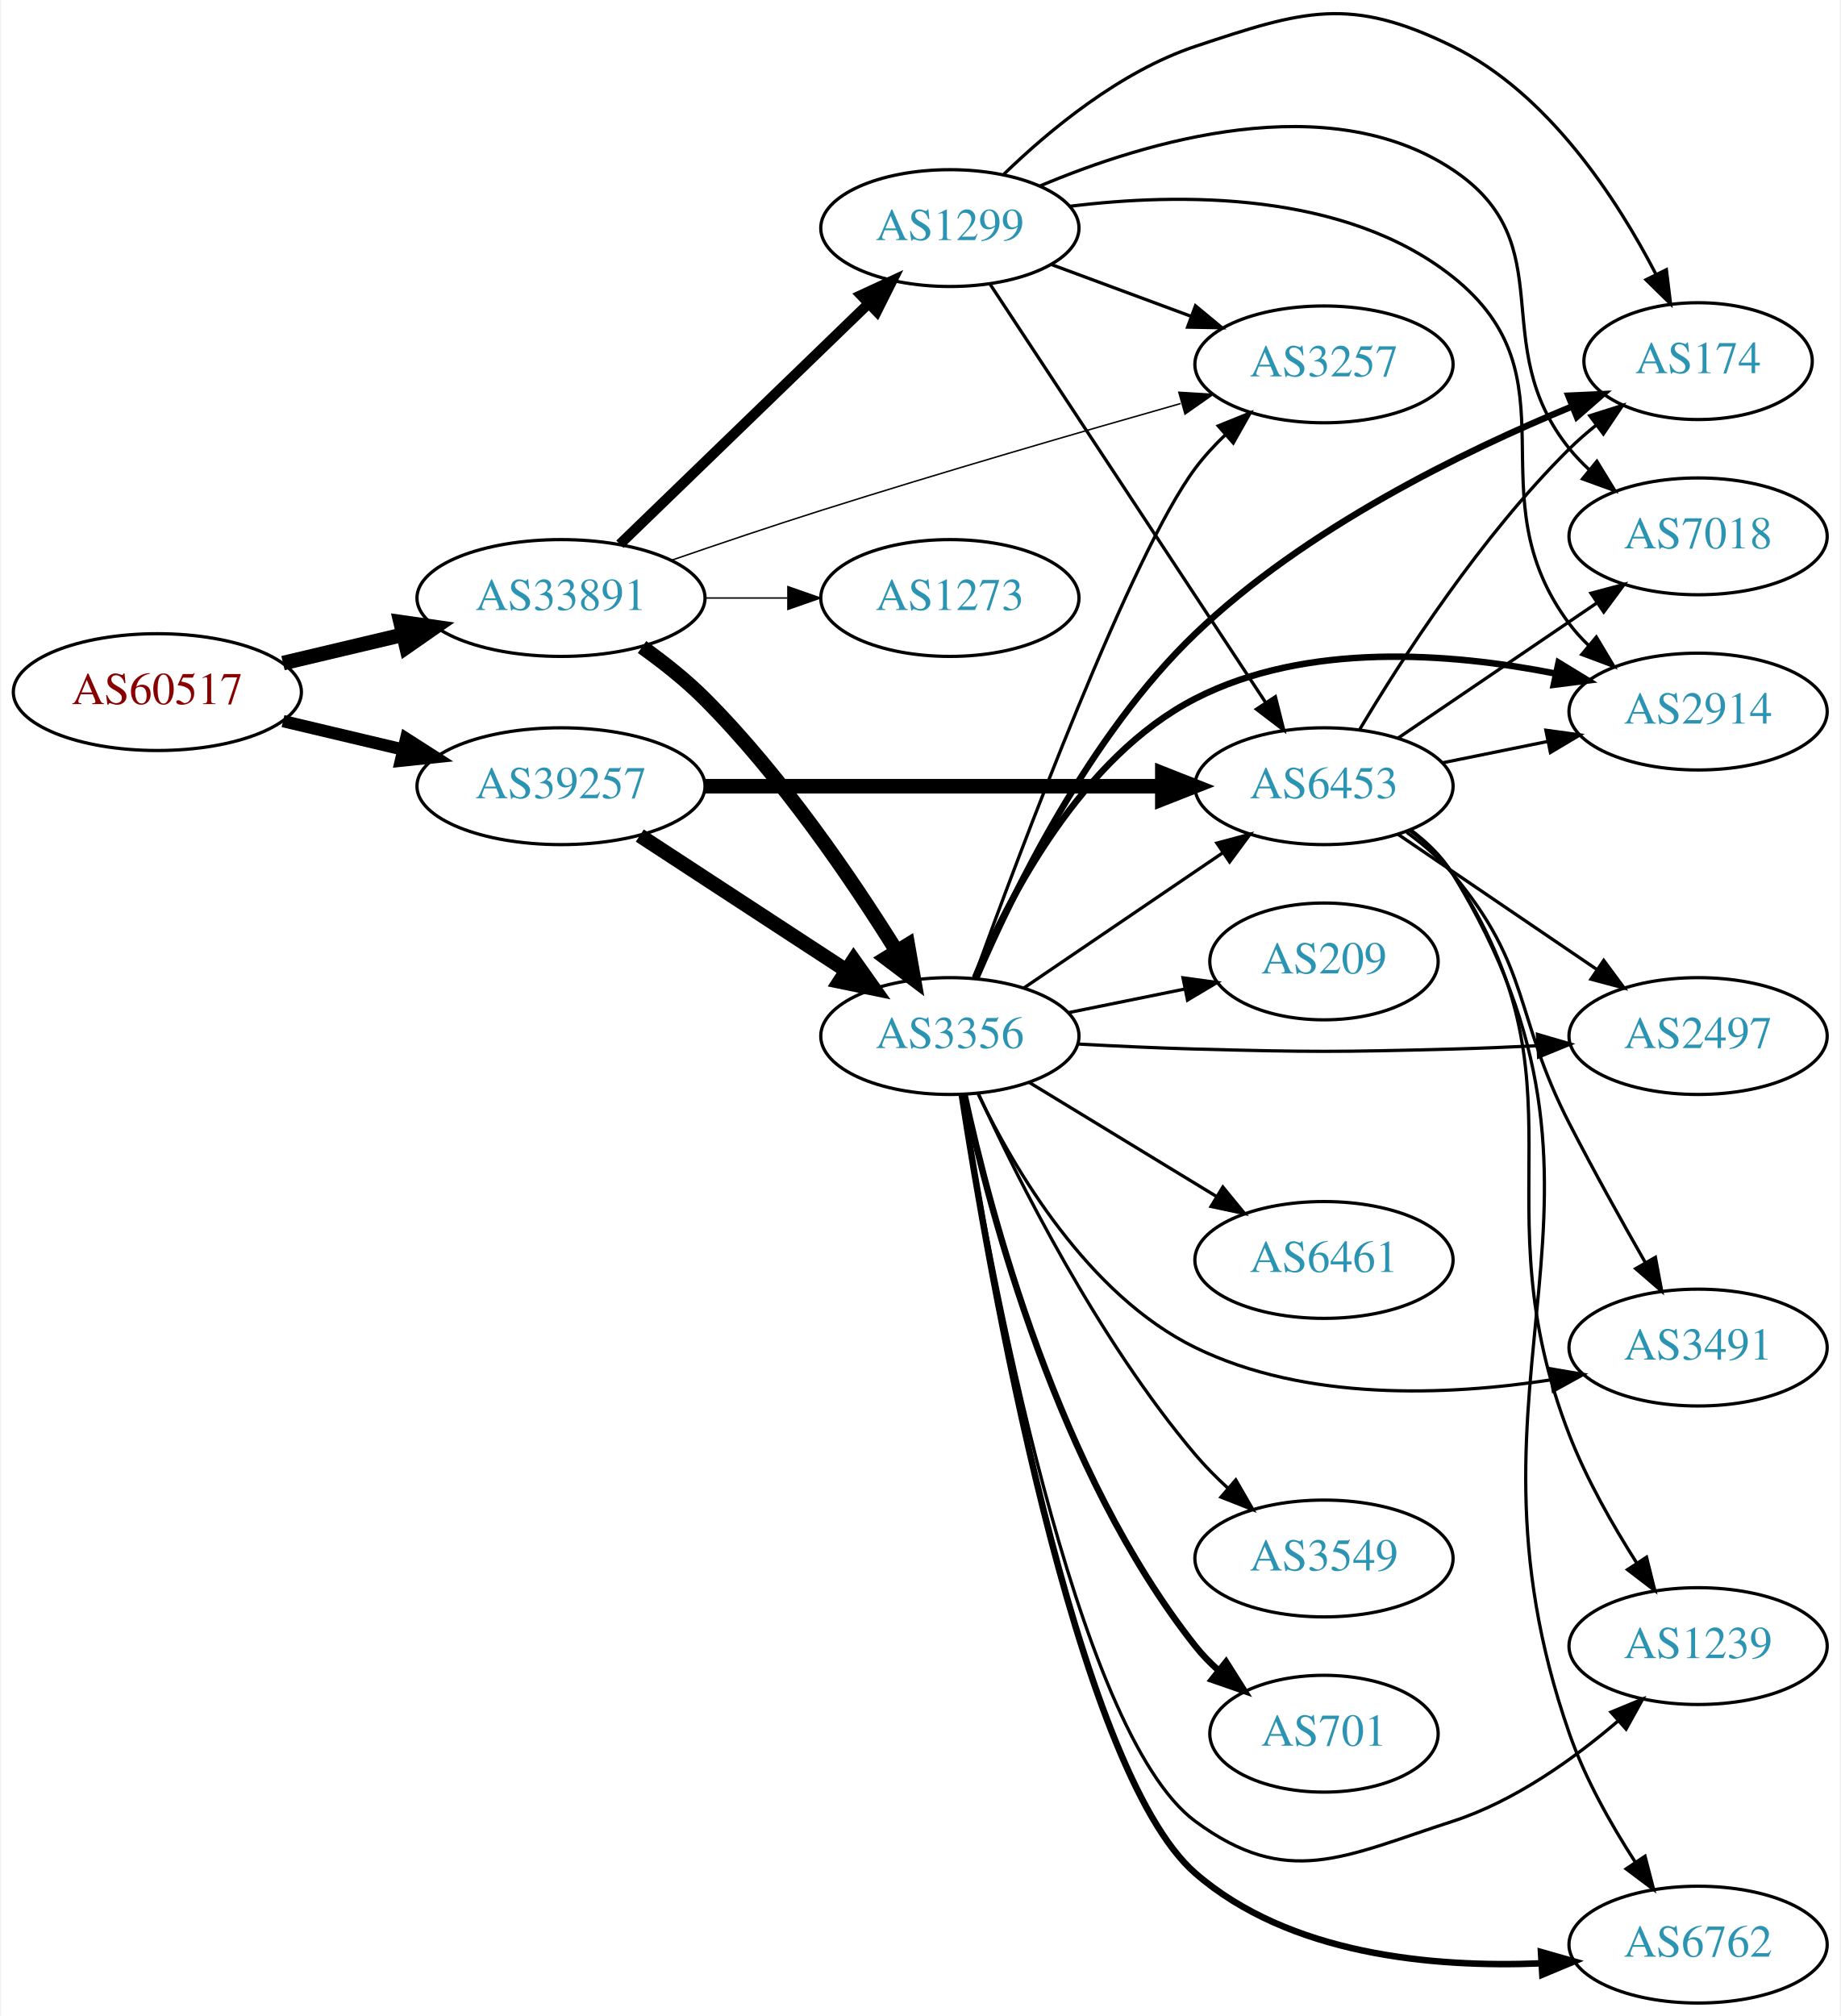
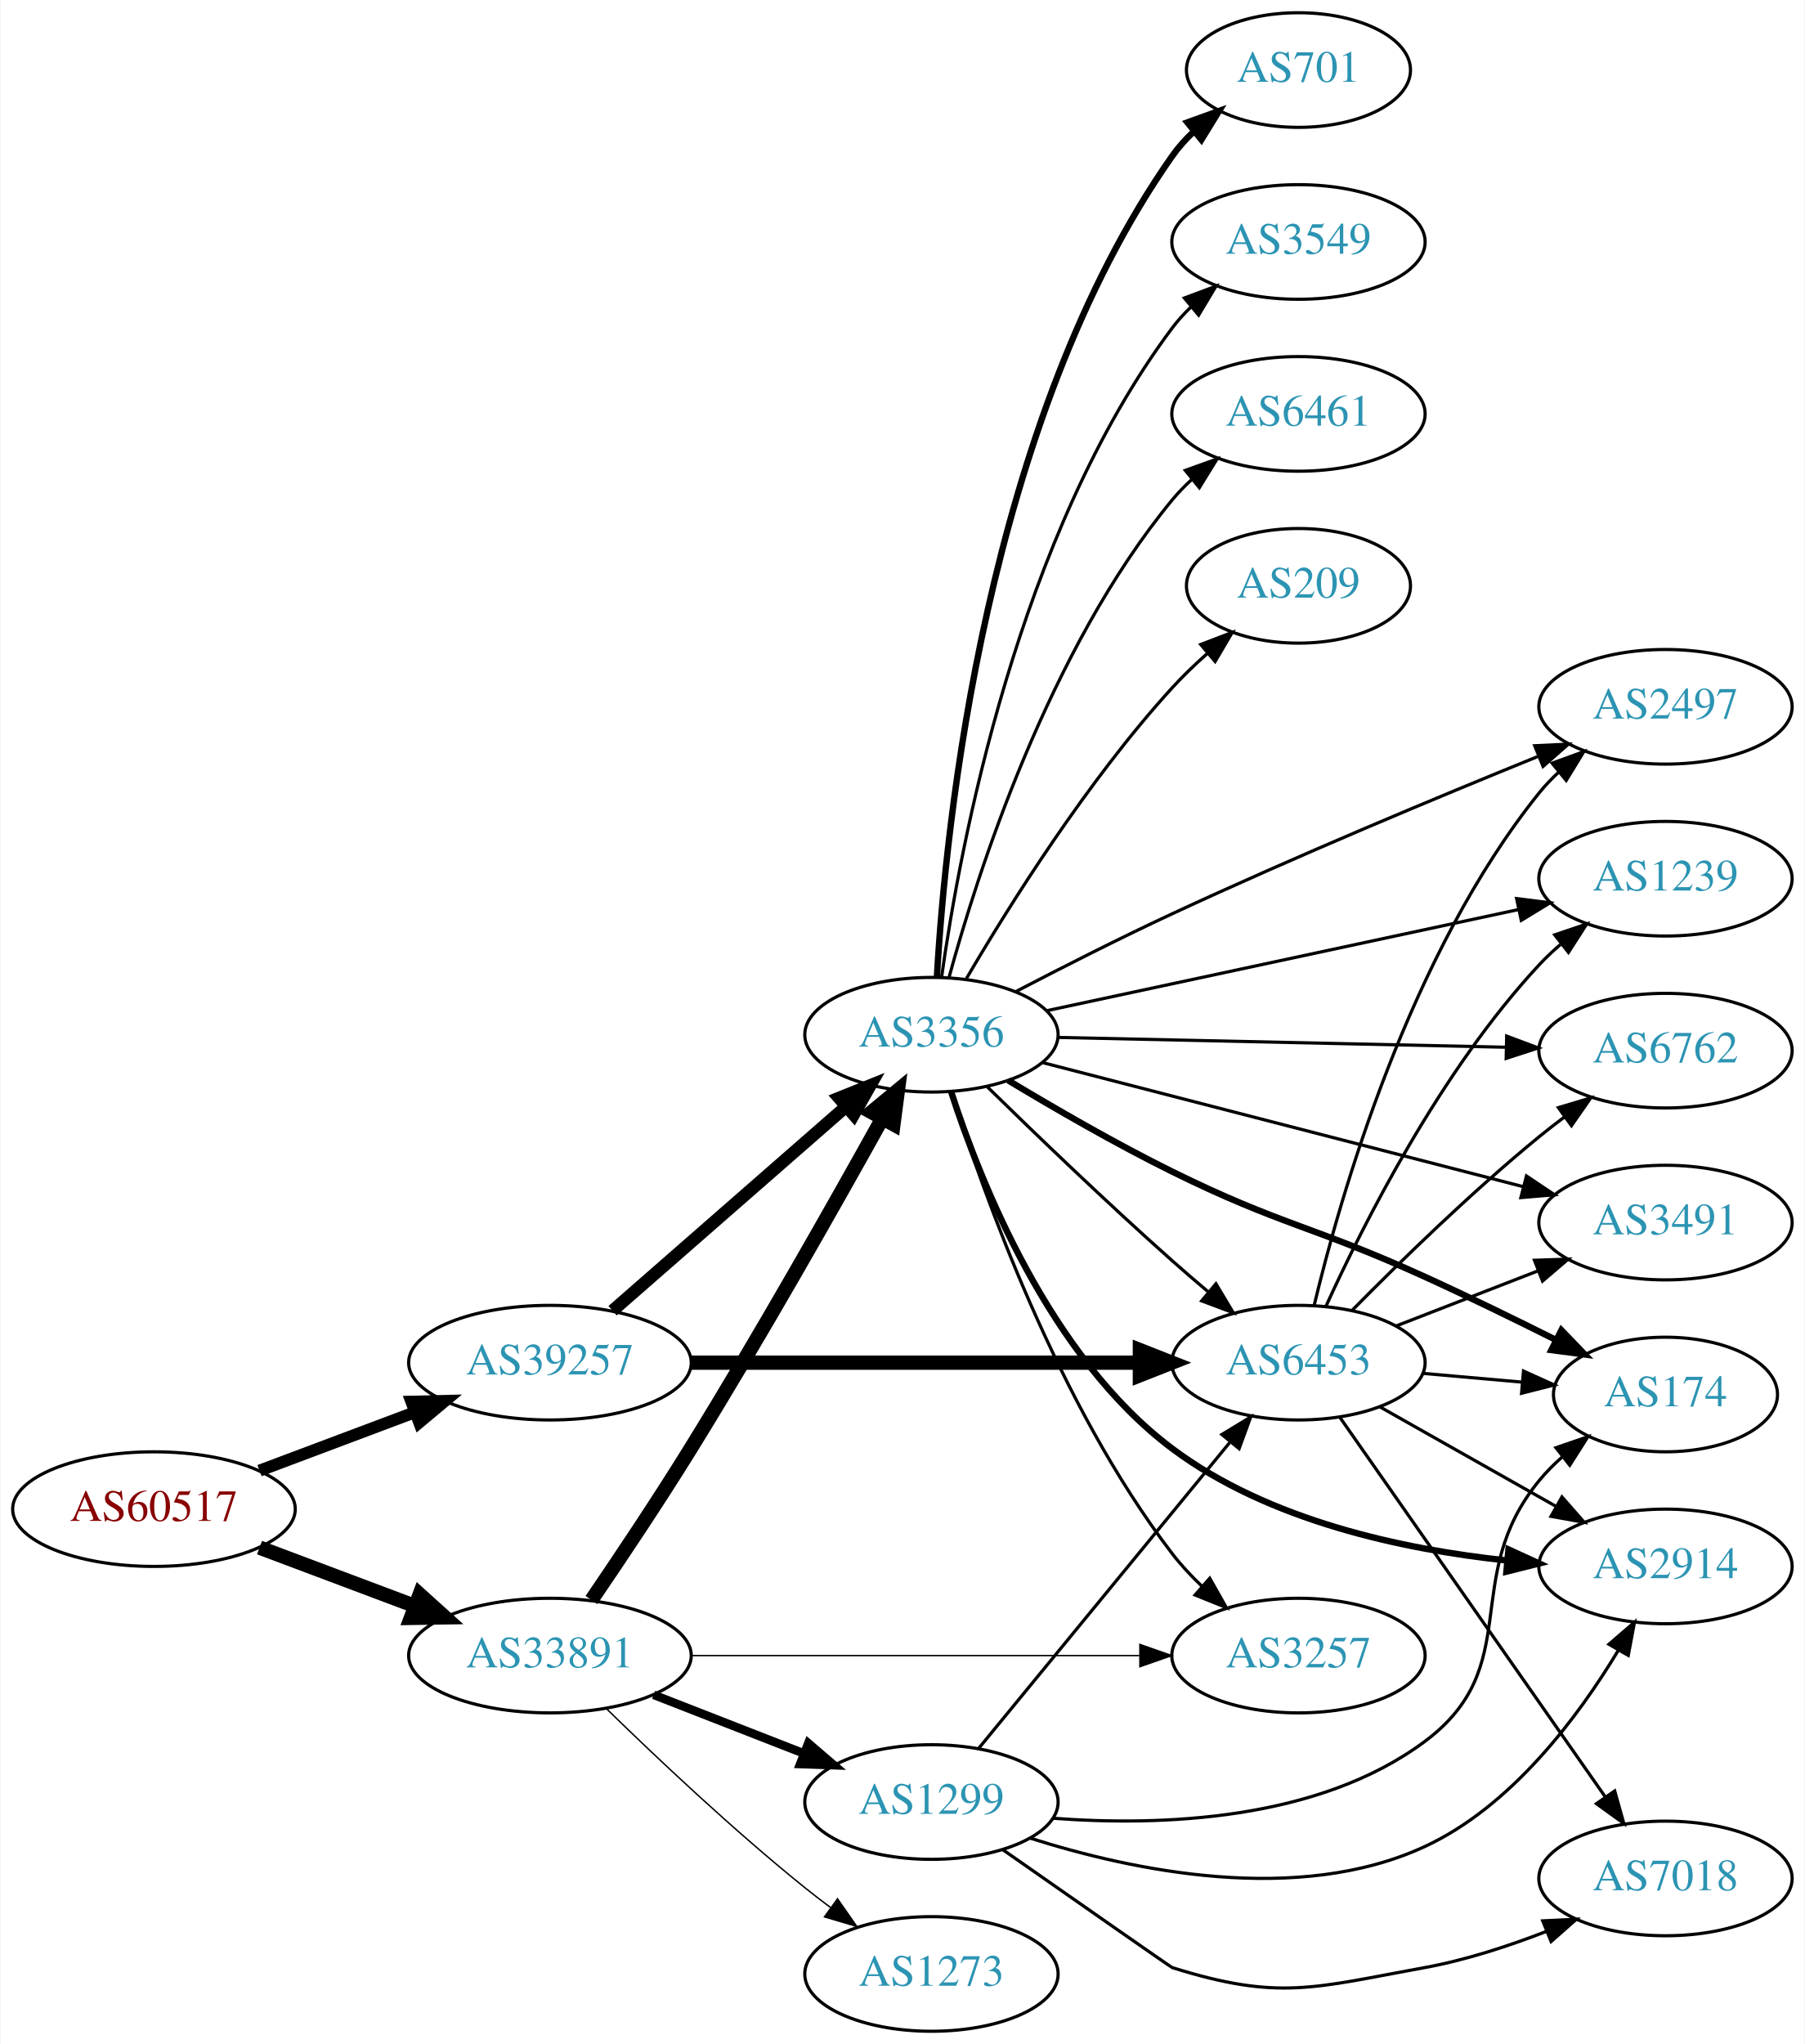
- <svg xmlns="http://www.w3.org/2000/svg" xmlns:xlink="http://www.w3.org/1999/xlink" width="567pt" height="621pt" viewBox="0.00 0.00 566.66 621.29">
-   <g id="graph0" class="graph" transform="scale(1 1) rotate(0) translate(4 617.293)">
-     <polygon fill="white" stroke="none" points="-4,4 -4,-617.293 562.663,-617.293 562.663,4 -4,4" />
+ <svg xmlns="http://www.w3.org/2000/svg" xmlns:xlink="http://www.w3.org/1999/xlink" width="567pt" height="642pt" viewBox="0.00 0.00 566.66 642.00">
+   <g id="graph0" class="graph" transform="scale(1 1) rotate(0) translate(4 638)">
+     <polygon fill="white" stroke="none" points="-4,4 -4,-638 562.663,-638 562.663,4 -4,4" />
    <g id="node1" class="node">
      <g id="a_node1">
        <a xlink:href="/asn/60517" xlink:title="AS60517 ~ AS-CABLEVISION [AT]">
-           <ellipse fill="#ffffff" stroke="black" cx="44.196" cy="-404" rx="44.393" ry="18" />
-           <text text-anchor="middle" x="44.196" y="-400.3" font-family="Times,serif" font-size="14.00" fill="#880000">AS60517</text>
+           <ellipse fill="#ffffff" stroke="black" cx="44.196" cy="-164" rx="44.393" ry="18" />
+           <text text-anchor="middle" x="44.196" y="-160.3" font-family="Times,serif" font-size="14.00" fill="#880000">AS60517</text>
        </a>
      </g>
    </g>
    <g id="node2" class="node">
      <g id="a_node2">
        <a xlink:href="/asn/33891" xlink:title="AS33891 ~ CORE-BACKBONE GMBH GLOBAL NETWORK [DE]">
-           <ellipse fill="#ffffff" stroke="black" cx="168.588" cy="-433" rx="44.393" ry="18" />
-           <text text-anchor="middle" x="168.588" y="-429.3" font-family="Times,serif" font-size="14.00" fill="#2c94b3">AS33891</text>
+           <ellipse fill="#ffffff" stroke="black" cx="168.588" cy="-118" rx="44.393" ry="18" />
+           <text text-anchor="middle" x="168.588" y="-114.3" font-family="Times,serif" font-size="14.00" fill="#2c94b3">AS33891</text>
        </a>
      </g>
    </g>
    <g id="edge1" class="edge">
-       <path fill="none" stroke="black" stroke-width="4.5" d="M82.916,-412.938C94.55,-415.694 107.517,-418.766 119.738,-421.662" />
-       <polygon fill="black" stroke="black" stroke-width="4.5" points="119.143,-425.568 129.782,-424.042 120.959,-417.905 119.143,-425.568" />
+       <path fill="none" stroke="black" stroke-width="4.5" d="M77.353,-151.914C92.251,-146.315 110.138,-139.592 126.043,-133.614" />
+       <polygon fill="black" stroke="black" stroke-width="4.5" points="127.67,-137.209 135.646,-130.005 124.9,-129.838 127.67,-137.209" />
    </g>
    <g id="node3" class="node">
      <g id="a_node3">
        <a xlink:href="/asn/39257" xlink:title="AS39257 ~ INC [DE]">
-           <ellipse fill="#ffffff" stroke="black" cx="168.588" cy="-375" rx="44.393" ry="18" />
-           <text text-anchor="middle" x="168.588" y="-371.3" font-family="Times,serif" font-size="14.00" fill="#2c94b3">AS39257</text>
+           <ellipse fill="#ffffff" stroke="black" cx="168.588" cy="-210" rx="44.393" ry="18" />
+           <text text-anchor="middle" x="168.588" y="-206.3" font-family="Times,serif" font-size="14.00" fill="#2c94b3">AS39257</text>
        </a>
      </g>
    </g>
    <g id="edge2" class="edge">
-       <path fill="none" stroke="black" stroke-width="3.789" d="M82.916,-395.062C94.55,-392.306 107.517,-389.234 119.738,-386.338" />
-       <polygon fill="black" stroke="black" stroke-width="3.789" points="120.858,-389.669 129.782,-383.958 119.244,-382.858 120.858,-389.669" />
+       <path fill="none" stroke="black" stroke-width="3.75" d="M77.353,-176.086C92.251,-181.685 110.138,-188.408 126.043,-194.386" />
+       <polygon fill="black" stroke="black" stroke-width="3.75" points="125.054,-197.753 135.646,-197.995 127.517,-191.2 125.054,-197.753" />
    </g>
    <g id="node4" class="node">
      <g id="a_node4">
-         <a xlink:href="/asn/3257" xlink:title="AS3257 ~ GTT [DE]">
-           <ellipse fill="#ffffff" stroke="black" cx="403.724" cy="-505" rx="39.794" ry="18" />
-           <text text-anchor="middle" x="403.724" y="-501.3" font-family="Times,serif" font-size="14.00" fill="#2c94b3">AS3257</text>
+         <a xlink:href="/asn/1299" xlink:title="AS1299 ~ Telia Carrier [EU]">
+           <ellipse fill="#ffffff" stroke="black" cx="288.431" cy="-72" rx="39.794" ry="18" />
+           <text text-anchor="middle" x="288.431" y="-68.3" font-family="Times,serif" font-size="14.00" fill="#2c94b3">AS1299</text>
        </a>
      </g>
    </g>
    <g id="edge3" class="edge">
-       <path fill="none" stroke="black" stroke-width="0.45" d="M202.619,-444.625C216.785,-449.516 233.55,-455.179 248.784,-460 285.991,-471.774 328.599,-484.144 359.542,-492.929" />
-       <polygon fill="black" stroke="black" stroke-width="0.45" points="358.989,-496.409 369.564,-495.764 360.895,-489.674 358.989,-496.409" />
+       <path fill="none" stroke="black" stroke-width="2.7" d="M201.168,-105.673C215.597,-100.04 232.837,-93.311 248.098,-87.354" />
+       <polygon fill="black" stroke="black" stroke-width="2.7" points="249.749,-90.466 257.792,-83.57 247.203,-83.946 249.749,-90.466" />
    </g>
    <g id="node5" class="node">
      <g id="a_node5">
-         <a xlink:href="/asn/1299" xlink:title="AS1299 ~ Telia Carrier [EU]">
-           <ellipse fill="#ffffff" stroke="black" cx="288.431" cy="-547" rx="39.794" ry="18" />
-           <text text-anchor="middle" x="288.431" y="-543.3" font-family="Times,serif" font-size="14.00" fill="#2c94b3">AS1299</text>
+         <a xlink:href="/asn/3257" xlink:title="AS3257 ~ GTT [DE]">
+           <ellipse fill="#ffffff" stroke="black" cx="403.724" cy="-118" rx="39.794" ry="18" />
+           <text text-anchor="middle" x="403.724" y="-114.3" font-family="Times,serif" font-size="14.00" fill="#2c94b3">AS3257</text>
        </a>
      </g>
    </g>
    <g id="edge4" class="edge">
-       <path fill="none" stroke="black" stroke-width="3.15" d="M186.724,-449.577C206.911,-469.106 240.582,-501.679 263.378,-523.731" />
-       <polygon fill="black" stroke="black" stroke-width="3.15" points="261.036,-526.335 270.656,-530.773 265.903,-521.304 261.036,-526.335" />
+       <path fill="none" stroke="black" stroke-width="0.45" d="M212.893,-118C252.832,-118 312.066,-118 353.721,-118" />
+       <polygon fill="black" stroke="black" stroke-width="0.45" points="353.91,-121.5 363.91,-118 353.91,-114.5 353.91,-121.5" />
    </g>
    <g id="node6" class="node">
      <g id="a_node6">
        <a xlink:href="/asn/3356" xlink:title="AS3356 ~ Level 3 Parent, LLC [US]">
-           <ellipse fill="#ffffff" stroke="black" cx="288.431" cy="-298" rx="39.794" ry="18" />
-           <text text-anchor="middle" x="288.431" y="-294.3" font-family="Times,serif" font-size="14.00" fill="#2c94b3">AS3356</text>
+           <ellipse fill="#ffffff" stroke="black" cx="288.431" cy="-313" rx="39.794" ry="18" />
+           <text text-anchor="middle" x="288.431" y="-309.3" font-family="Times,serif" font-size="14.00" fill="#2c94b3">AS3356</text>
        </a>
      </g>
    </g>
    <g id="edge5" class="edge">
-       <path fill="none" stroke="black" stroke-width="4.5" d="M193.56,-417.892C200.141,-413.202 207.04,-407.744 212.784,-402 236.542,-378.243 258.271,-346.278 272.083,-324.084" />
-       <polygon fill="black" stroke="black" stroke-width="4.5" points="275.466,-326.098 277.325,-315.513 268.748,-321.989 275.466,-326.098" />
+       <path fill="none" stroke="black" stroke-width="4.5" d="M181.636,-135.454C190.48,-148.427 202.664,-166.637 212.784,-183 234.608,-218.287 258.199,-260.04 272.893,-286.52" />
+       <polygon fill="black" stroke="black" stroke-width="4.5" points="269.599,-288.7 277.884,-295.545 276.49,-284.889 269.599,-288.7" />
    </g>
    <g id="node7" class="node">
      <g id="a_node7">
        <a xlink:href="/asn/1273" xlink:title="AS1273 ~ Vodafone Group PLC [EU]">
-           <ellipse fill="#ffffff" stroke="black" cx="288.431" cy="-433" rx="39.794" ry="18" />
-           <text text-anchor="middle" x="288.431" y="-429.3" font-family="Times,serif" font-size="14.00" fill="#2c94b3">AS1273</text>
+           <ellipse fill="#ffffff" stroke="black" cx="288.431" cy="-18" rx="39.794" ry="18" />
+           <text text-anchor="middle" x="288.431" y="-14.3" font-family="Times,serif" font-size="14.00" fill="#2c94b3">AS1273</text>
        </a>
      </g>
    </g>
    <g id="edge6" class="edge">
-       <path fill="none" stroke="black" stroke-width="0.45" d="M212.799,-433C221.112,-433 229.875,-433 238.357,-433" />
-       <polygon fill="black" stroke="black" stroke-width="0.45" points="238.516,-436.5 248.516,-433 238.516,-429.5 238.516,-436.5" />
-     </g>
-     <g id="edge8" class="edge">
-       <path fill="none" stroke="black" stroke-width="4.5" d="M192.87,-359.787C211.1,-347.876 236.621,-331.2 256.556,-318.174" />
-       <polygon fill="black" stroke="black" stroke-width="4.5" points="258.779,-321.425 264.997,-312.659 254.472,-314.832 258.779,-321.425" />
+       <path fill="none" stroke="black" stroke-width="0.45" d="M186.296,-101.359C201.929,-86.093 226.197,-63.163 248.784,-45 251.336,-42.948 254.033,-40.879 256.769,-38.847" />
+       <polygon fill="black" stroke="black" stroke-width="0.45" points="258.922,-41.609 264.983,-32.919 254.826,-35.933 258.922,-41.609" />
+     </g>
+     <g id="edge7" class="edge">
+       <path fill="none" stroke="black" stroke-width="3.938" d="M188.261,-226.321C208.029,-243.599 239.374,-270.996 261.526,-290.358" />
+       <polygon fill="black" stroke="black" stroke-width="3.938" points="259.4,-293.148 269.233,-297.094 264.007,-287.878 259.4,-293.148" />
    </g>
    <g id="node8" class="node">
      <g id="a_node8">
        <a xlink:href="/asn/6453" xlink:title="AS6453 ~ TATA COMMUNICATIONS (AMERICA) INC [US]">
-           <ellipse fill="#ffffff" stroke="black" cx="403.724" cy="-375" rx="39.794" ry="18" />
-           <text text-anchor="middle" x="403.724" y="-371.3" font-family="Times,serif" font-size="14.00" fill="#2c94b3">AS6453</text>
-         </a>
-       </g>
-     </g>
-     <g id="edge7" class="edge">
-       <path fill="none" stroke="black" stroke-width="4.5" d="M212.893,-375C252.832,-375 312.066,-375 353.721,-375" />
-       <polygon fill="black" stroke="black" stroke-width="4.5" points="353.91,-378.938 363.91,-375 353.91,-371.063 353.91,-378.938" />
-     </g>
-     <g id="edge32" class="edge">
-       <path fill="none" stroke="black" d="M319.791,-535.745C332.998,-530.849 348.655,-525.044 362.788,-519.805" />
-       <polygon fill="black" stroke="black" points="364.12,-523.044 372.28,-516.286 361.686,-516.481 364.12,-523.044" />
+           <ellipse fill="#ffffff" stroke="black" cx="403.724" cy="-210" rx="39.794" ry="18" />
+           <text text-anchor="middle" x="403.724" y="-206.3" font-family="Times,serif" font-size="14.00" fill="#2c94b3">AS6453</text>
+         </a>
+       </g>
+     </g>
+     <g id="edge8" class="edge">
+       <path fill="none" stroke="black" stroke-width="4.5" d="M212.893,-210C252.832,-210 312.066,-210 353.721,-210" />
+       <polygon fill="black" stroke="black" stroke-width="4.5" points="353.91,-213.938 363.91,-210 353.91,-206.063 353.91,-213.938" />
+     </g>
+     <g id="edge30" class="edge">
+       <path fill="none" stroke="black" d="M303.323,-88.921C323.028,-112.924 359.236,-157.029 382.088,-184.864" />
+       <polygon fill="black" stroke="black" points="379.668,-187.432 388.718,-192.94 385.078,-182.99 379.668,-187.432" />
+     </g>
+     <g id="node10" class="node">
+       <g id="a_node10">
+         <a xlink:href="/asn/7018" xlink:title="AS7018 ~ AT&amp;T Services, Inc. [US]">
+           <ellipse fill="#ffffff" stroke="black" cx="519.017" cy="-48" rx="39.794" ry="18" />
+           <text text-anchor="middle" x="519.017" y="-44.3" font-family="Times,serif" font-size="14.00" fill="#2c94b3">AS7018</text>
+         </a>
+       </g>
+     </g>
+     <g id="edge28" class="edge">
+       <path fill="none" stroke="black" d="M310.874,-57.006C332.791,-41.689 363.689,-20.122 364.077,-20 397.7,-9.443 408.695,-13.71 443.37,-20 456.138,-22.316 469.565,-26.691 481.457,-31.306" />
+       <polygon fill="black" stroke="black" points="480.454,-34.676 491.036,-35.199 483.09,-28.191 480.454,-34.676" />
+     </g>
+     <g id="node12" class="node">
+       <g id="a_node12">
+         <a xlink:href="/asn/174" xlink:title="AS174 ~ Cogent Communications [US]">
+           <ellipse fill="#ffffff" stroke="black" cx="519.017" cy="-200" rx="35.194" ry="18" />
+           <text text-anchor="middle" x="519.017" y="-196.3" font-family="Times,serif" font-size="14.00" fill="#2c94b3">AS174</text>
+         </a>
+       </g>
    </g>
    <g id="edge31" class="edge">
-       <path fill="none" stroke="black" d="M300.708,-529.879C320.676,-499.564 362.349,-436.296 385.783,-400.719" />
-       <polygon fill="black" stroke="black" points="388.746,-402.583 391.324,-392.307 382.9,-398.733 388.746,-402.583" />
+       <path fill="none" stroke="black" d="M326.774,-66.9C360.52,-64.368 409.89,-66.075 443.37,-91 475.296,-114.768 454.117,-142.236 479.37,-173 481.499,-175.594 483.938,-178.049 486.532,-180.344" />
+       <polygon fill="black" stroke="black" points="484.607,-183.284 494.627,-186.726 488.94,-177.786 484.607,-183.284" />
+     </g>
+     <g id="node15" class="node">
+       <g id="a_node15">
+         <a xlink:href="/asn/2914" xlink:title="AS2914 ~ NTT America, Inc. [US]">
+           <ellipse fill="#ffffff" stroke="black" cx="519.017" cy="-146" rx="39.794" ry="18" />
+           <text text-anchor="middle" x="519.017" y="-142.3" font-family="Times,serif" font-size="14.00" fill="#2c94b3">AS2914</text>
+         </a>
+       </g>
+     </g>
+     <g id="edge29" class="edge">
+       <path fill="none" stroke="black" d="M319.311,-60.71C351.489,-50.454 403.433,-39.507 443.37,-58 470.608,-70.613 491.532,-98.605 504.203,-119.654" />
+       <polygon fill="black" stroke="black" points="501.257,-121.551 509.28,-128.471 507.323,-118.058 501.257,-121.551" />
+     </g>
+     <g id="edge26" class="edge">
+       <path fill="none" stroke="black" d="M294.736,-294.941C304.65,-263.277 328.274,-196.676 364.077,-150 366.836,-146.404 370.069,-142.947 373.471,-139.723" />
+       <polygon fill="black" stroke="black" points="375.851,-142.291 381.067,-133.069 371.239,-137.025 375.851,-142.291" />
+     </g>
+     <g id="edge24" class="edge">
+       <path fill="none" stroke="black" d="M306.02,-296.591C320.946,-281.979 343.613,-260.167 364.077,-242 367.713,-238.772 371.601,-235.431 375.457,-232.179" />
+       <polygon fill="black" stroke="black" points="377.797,-234.785 383.239,-225.695 373.316,-229.407 377.797,-234.785" />
    </g>
    <g id="node9" class="node">
      <g id="a_node9">
-         <a xlink:href="/asn/174" xlink:title="AS174 ~ Cogent Communications [US]">
-           <ellipse fill="#ffffff" stroke="black" cx="519.017" cy="-506" rx="35.194" ry="18" />
-           <text text-anchor="middle" x="519.017" y="-502.3" font-family="Times,serif" font-size="14.00" fill="#2c94b3">AS174</text>
-         </a>
-       </g>
-     </g>
-     <g id="edge29" class="edge">
-       <path fill="none" stroke="black" d="M305.09,-563.629C319.069,-577.17 340.87,-595.263 364.077,-603 397.509,-614.146 411.752,-618.565 443.37,-603 472.861,-588.482 493.967,-556.093 506.053,-532.73" />
-       <polygon fill="black" stroke="black" points="509.244,-534.174 510.534,-523.658 502.968,-531.075 509.244,-534.174" />
+         <a xlink:href="/asn/2497" xlink:title="AS2497 ~ Internet Initiative Japan Inc. [JP]">
+           <ellipse fill="#ffffff" stroke="black" cx="519.017" cy="-416" rx="39.794" ry="18" />
+           <text text-anchor="middle" x="519.017" y="-412.3" font-family="Times,serif" font-size="14.00" fill="#2c94b3">AS2497</text>
+         </a>
+       </g>
+     </g>
+     <g id="edge22" class="edge">
+       <path fill="none" stroke="black" d="M314.775,-326.469C329.12,-333.949 347.462,-343.275 364.077,-351 402.65,-368.934 447.539,-387.648 478.854,-400.365" />
+       <polygon fill="black" stroke="black" points="477.936,-403.77 488.519,-404.275 480.561,-397.281 477.936,-403.77" />
    </g>
    <g id="node11" class="node">
      <g id="a_node11">
-         <a xlink:href="/asn/2914" xlink:title="AS2914 ~ NTT America, Inc. [US]">
-           <ellipse fill="#ffffff" stroke="black" cx="519.017" cy="-398" rx="39.794" ry="18" />
-           <text text-anchor="middle" x="519.017" y="-394.3" font-family="Times,serif" font-size="14.00" fill="#2c94b3">AS2914</text>
-         </a>
-       </g>
-     </g>
-     <g id="edge30" class="edge">
-       <path fill="none" stroke="black" d="M325.236,-553.696C359.305,-557.928 410.16,-558.402 443.37,-532 482.646,-500.776 449.295,-465.162 479.37,-425 481.118,-422.666 483.128,-420.459 485.293,-418.388" />
-       <polygon fill="black" stroke="black" points="487.652,-420.978 493.096,-411.889 483.172,-415.599 487.652,-420.978" />
+         <a xlink:href="/asn/1239" xlink:title="AS1239 ~ Sprint [US]">
+           <ellipse fill="#ffffff" stroke="black" cx="519.017" cy="-362" rx="39.794" ry="18" />
+           <text text-anchor="middle" x="519.017" y="-358.3" font-family="Times,serif" font-size="14.00" fill="#2c94b3">AS1239</text>
+         </a>
+       </g>
+     </g>
+     <g id="edge18" class="edge">
+       <path fill="none" stroke="black" d="M324.646,-320.549C364.414,-329.073 429.233,-342.968 472.734,-352.293" />
+       <polygon fill="black" stroke="black" points="472.25,-355.769 482.761,-354.443 473.717,-348.924 472.25,-355.769" />
+     </g>
+     <g id="edge16" class="edge">
+       <path fill="none" stroke="black" stroke-width="2" d="M312.545,-298.658C327.082,-289.897 346.374,-278.738 364.077,-270 398.306,-253.105 408.63,-252.818 443.37,-237 457.035,-230.778 471.891,-223.518 484.726,-217.086" />
+       <polygon fill="black" stroke="black" stroke-width="2" points="486.317,-220.203 493.669,-212.574 483.164,-213.954 486.317,-220.203" />
+     </g>
+     <g id="node13" class="node">
+       <g id="a_node13">
+         <a xlink:href="/asn/6762" xlink:title="AS6762 ~ TELECOM ITALIA SPARKLE S.p.A. [IT]">
+           <ellipse fill="#ffffff" stroke="black" cx="519.017" cy="-308" rx="39.794" ry="18" />
+           <text text-anchor="middle" x="519.017" y="-304.3" font-family="Times,serif" font-size="14.00" fill="#2c94b3">AS6762</text>
+         </a>
+       </g>
+     </g>
+     <g id="edge25" class="edge">
+       <path fill="none" stroke="black" d="M328.207,-312.152C367.04,-311.302 426.923,-309.993 469.021,-309.072" />
+       <polygon fill="black" stroke="black" points="469.129,-312.57 479.05,-308.852 468.976,-305.572 469.129,-312.57" />
+     </g>
+     <g id="node14" class="node">
+       <g id="a_node14">
+         <a xlink:href="/asn/3491" xlink:title="AS3491 ~ PCCW Global, Inc. [US]">
+           <ellipse fill="#ffffff" stroke="black" cx="519.017" cy="-254" rx="39.794" ry="18" />
+           <text text-anchor="middle" x="519.017" y="-250.3" font-family="Times,serif" font-size="14.00" fill="#2c94b3">AS3491</text>
+         </a>
+       </g>
+     </g>
+     <g id="edge27" class="edge">
+       <path fill="none" stroke="black" d="M323.159,-304.294C363.254,-293.946 430.263,-276.65 474.3,-265.284" />
+       <polygon fill="black" stroke="black" points="475.342,-268.63 484.15,-262.741 473.592,-261.852 475.342,-268.63" />
+     </g>
+     <g id="edge17" class="edge">
+       <path fill="none" stroke="black" stroke-width="2" d="M294.578,-295.207C303.717,-266.897 325.537,-211.858 364.077,-183 394.354,-160.329 436.56,-151.34 469.123,-147.875" />
+       <polygon fill="black" stroke="black" stroke-width="2" points="469.693,-151.337 479.329,-146.933 469.05,-144.367 469.693,-151.337" />
+     </g>
+     <g id="node16" class="node">
+       <g id="a_node16">
+         <a xlink:href="/asn/701" xlink:title="AS701 ~ UUNET [US]">
+           <ellipse fill="#ffffff" stroke="black" cx="403.724" cy="-616" rx="35.194" ry="18" />
+           <text text-anchor="middle" x="403.724" y="-612.3" font-family="Times,serif" font-size="14.00" fill="#2c94b3">AS701</text>
+         </a>
+       </g>
+     </g>
+     <g id="edge19" class="edge">
+       <path fill="none" stroke="black" stroke-width="2" d="M290.152,-331.24C292.837,-378.223 305.427,-505.54 364.077,-589 366.007,-591.746 368.309,-594.304 370.816,-596.666" />
+       <polygon fill="black" stroke="black" stroke-width="2" points="368.815,-599.549 378.781,-603.146 373.233,-594.12 368.815,-599.549" />
+     </g>
+     <g id="node17" class="node">
+       <g id="a_node17">
+         <a xlink:href="/asn/3549" xlink:title="AS3549 ~ Level 3 Parent, LLC [US]">
+           <ellipse fill="#ffffff" stroke="black" cx="403.724" cy="-562" rx="39.794" ry="18" />
+           <text text-anchor="middle" x="403.724" y="-558.3" font-family="Times,serif" font-size="14.00" fill="#2c94b3">AS3549</text>
+         </a>
+       </g>
+     </g>
+     <g id="edge20" class="edge">
+       <path fill="none" stroke="black" d="M291.629,-331.178C297.283,-371.515 315.458,-470.063 364.077,-535 365.825,-537.334 367.834,-539.541 369.999,-541.612" />
+       <polygon fill="black" stroke="black" points="367.879,-544.401 377.803,-548.111 372.359,-539.022 367.879,-544.401" />
+     </g>
+     <g id="node18" class="node">
+       <g id="a_node18">
+         <a xlink:href="/asn/6461" xlink:title="AS6461 ~ Zayo Bandwidth [US]">
+           <ellipse fill="#ffffff" stroke="black" cx="403.724" cy="-508" rx="39.794" ry="18" />
+           <text text-anchor="middle" x="403.724" y="-504.3" font-family="Times,serif" font-size="14.00" fill="#2c94b3">AS6461</text>
+         </a>
+       </g>
+     </g>
+     <g id="edge21" class="edge">
+       <path fill="none" stroke="black" d="M293.923,-330.896C302.831,-363.598 325.295,-433.968 364.077,-481 365.932,-483.25 368.019,-485.396 370.238,-487.424" />
+       <polygon fill="black" stroke="black" points="368.174,-490.256 378.143,-493.844 372.587,-484.823 368.174,-490.256" />
    </g>
    <g id="node19" class="node">
      <g id="a_node19">
-         <a xlink:href="/asn/7018" xlink:title="AS7018 ~ AT&amp;T Services, Inc. [US]">
-           <ellipse fill="#ffffff" stroke="black" cx="519.017" cy="-452" rx="39.794" ry="18" />
-           <text text-anchor="middle" x="519.017" y="-448.3" font-family="Times,serif" font-size="14.00" fill="#2c94b3">AS7018</text>
-         </a>
-       </g>
-     </g>
-     <g id="edge28" class="edge">
-       <path fill="none" stroke="black" d="M316.118,-559.945C348.921,-573.799 404.953,-590.566 443.37,-565 477.866,-542.044 453.357,-511.253 479.37,-479 481.201,-476.73 483.27,-474.57 485.477,-472.531" />
-       <polygon fill="black" stroke="black" points="487.828,-475.13 493.358,-466.093 483.399,-469.709 487.828,-475.13" />
-     </g>
-     <g id="edge18" class="edge">
-       <path fill="none" stroke="black" d="M295.854,-315.952C310.045,-355.067 344.369,-446.596 364.077,-473 366.788,-476.632 369.994,-480.11 373.381,-483.346" />
-       <polygon fill="black" stroke="black" points="371.142,-486.037 380.964,-490.009 375.762,-480.779 371.142,-486.037" />
-     </g>
-     <g id="edge17" class="edge">
-       <path fill="none" stroke="black" d="M311.275,-312.846C328.672,-324.67 353.22,-341.354 372.502,-354.46" />
-       <polygon fill="black" stroke="black" points="370.709,-357.473 380.947,-360.199 374.644,-351.683 370.709,-357.473" />
+         <a xlink:href="/asn/209" xlink:title="AS209 ~ CenturyLink Communications, LLC [US]">
+           <ellipse fill="#ffffff" stroke="black" cx="403.724" cy="-454" rx="35.194" ry="18" />
+           <text text-anchor="middle" x="403.724" y="-450.3" font-family="Times,serif" font-size="14.00" fill="#2c94b3">AS209</text>
+         </a>
+       </g>
+     </g>
+     <g id="edge23" class="edge">
+       <path fill="none" stroke="black" d="M299.447,-330.702C312.642,-353.219 337.327,-392.694 364.077,-422 367.425,-425.667 371.197,-429.288 375.04,-432.701" />
+       <polygon fill="black" stroke="black" points="373.018,-435.574 382.912,-439.363 377.54,-430.231 373.018,-435.574" />
    </g>
    <g id="edge9" class="edge">
-       <path fill="none" stroke="black" stroke-width="2" d="M296.628,-316.022C307.786,-342.113 331.425,-390.703 364.077,-422 397.885,-454.405 446.641,-478.195 480.177,-492.023" />
-       <polygon fill="black" stroke="black" stroke-width="2" points="479.05,-495.342 489.634,-495.826 481.662,-488.848 479.05,-495.342" />
-     </g>
-     <g id="node10" class="node">
-       <g id="a_node10">
-         <a xlink:href="/asn/6461" xlink:title="AS6461 ~ Zayo Bandwidth [US]">
-           <ellipse fill="#ffffff" stroke="black" cx="403.724" cy="-229" rx="39.794" ry="18" />
-           <text text-anchor="middle" x="403.724" y="-225.3" font-family="Times,serif" font-size="14.00" fill="#2c94b3">AS6461</text>
-         </a>
-       </g>
+       <path fill="none" stroke="black" d="M408.655,-227.991C416.881,-262.352 438.608,-338.39 479.37,-389 481.199,-391.271 483.268,-393.433 485.473,-395.471" />
+       <polygon fill="black" stroke="black" points="483.395,-398.293 493.353,-401.911 487.825,-392.873 483.395,-398.293" />
    </g>
    <g id="edge10" class="edge">
-       <path fill="none" stroke="black" d="M312.905,-283.703C329.615,-273.526 352.27,-259.728 370.647,-248.536" />
-       <polygon fill="black" stroke="black" points="372.559,-251.469 379.279,-243.279 368.918,-245.491 372.559,-251.469" />
+       <path fill="none" stroke="black" d="M416.634,-192.969C436.556,-164.483 476.745,-107.015 500.095,-73.626" />
+       <polygon fill="black" stroke="black" points="503.062,-75.491 505.925,-65.29 497.326,-71.479 503.062,-75.491" />
    </g>
    <g id="edge11" class="edge">
-       <path fill="none" stroke="black" stroke-width="2" d="M296.195,-316.051C306.541,-340.714 328.881,-383.938 364.077,-402 398.31,-419.567 442.708,-416.118 475.02,-409.73" />
-       <polygon fill="black" stroke="black" stroke-width="2" points="476.015,-413.096 485.058,-407.576 474.547,-406.252 476.015,-413.096" />
-     </g>
-     <g id="node12" class="node">
-       <g id="a_node12">
-         <a xlink:href="/asn/3549" xlink:title="AS3549 ~ Level 3 Parent, LLC [US]">
-           <ellipse fill="#ffffff" stroke="black" cx="403.724" cy="-137" rx="39.794" ry="18" />
-           <text text-anchor="middle" x="403.724" y="-133.3" font-family="Times,serif" font-size="14.00" fill="#2c94b3">AS3549</text>
-         </a>
-       </g>
+       <path fill="none" stroke="black" d="M412.357,-227.704C424.059,-253.43 448.369,-301.699 479.37,-335 481.409,-337.19 483.654,-339.306 486.005,-341.323" />
+       <polygon fill="black" stroke="black" points="484.221,-344.371 494.256,-347.769 488.531,-338.855 484.221,-344.371" />
    </g>
    <g id="edge12" class="edge">
-       <path fill="none" stroke="black" d="M297.31,-280.046C309.318,-253.893 334.005,-204.566 364.077,-169 367.069,-165.462 370.485,-162.013 374.021,-158.768" />
-       <polygon fill="black" stroke="black" points="376.543,-161.216 381.834,-152.037 371.974,-155.913 376.543,-161.216" />
-     </g>
-     <g id="node13" class="node">
-       <g id="a_node13">
-         <a xlink:href="/asn/1239" xlink:title="AS1239 ~ Sprint [US]">
-           <ellipse fill="#ffffff" stroke="black" cx="519.017" cy="-110" rx="39.794" ry="18" />
-           <text text-anchor="middle" x="519.017" y="-106.3" font-family="Times,serif" font-size="14.00" fill="#2c94b3">AS1239</text>
-         </a>
-       </g>
+       <path fill="none" stroke="black" d="M442.764,-206.642C452.792,-205.757 463.695,-204.795 474.009,-203.884" />
+       <polygon fill="black" stroke="black" points="474.42,-207.362 484.073,-202.996 473.804,-200.389 474.42,-207.362" />
    </g>
    <g id="edge13" class="edge">
-       <path fill="none" stroke="black" d="M292.197,-280.023C300.498,-228.697 326.933,-83.414 364.077,-56 392.432,-35.073 409.843,-45.144 443.37,-56 462.451,-62.178 480.749,-75.259 494.452,-86.999" />
-       <polygon fill="black" stroke="black" points="492.168,-89.651 501.961,-93.694 496.826,-84.426 492.168,-89.651" />
-     </g>
-     <g id="node14" class="node">
-       <g id="a_node14">
-         <a xlink:href="/asn/701" xlink:title="AS701 ~ UUNET [US]">
-           <ellipse fill="#ffffff" stroke="black" cx="403.724" cy="-83" rx="35.194" ry="18" />
-           <text text-anchor="middle" x="403.724" y="-79.3" font-family="Times,serif" font-size="14.00" fill="#2c94b3">AS701</text>
-         </a>
-       </g>
+       <path fill="none" stroke="black" d="M420.674,-226.532C435.361,-241.419 458.042,-263.572 479.37,-281 481.905,-283.072 484.592,-285.155 487.32,-287.196" />
+       <polygon fill="black" stroke="black" points="485.371,-290.106 495.523,-293.137 489.477,-284.436 485.371,-290.106" />
    </g>
    <g id="edge14" class="edge">
-       <path fill="none" stroke="black" stroke-width="2" d="M292.946,-279.936C300.622,-244.256 321.69,-163.56 364.077,-110 366.16,-107.369 368.566,-104.888 371.14,-102.576" />
-       <polygon fill="black" stroke="black" stroke-width="2" points="373.551,-105.131 379.205,-96.17 369.198,-99.649 373.551,-105.131" />
-     </g>
-     <g id="node15" class="node">
-       <g id="a_node15">
-         <a xlink:href="/asn/6762" xlink:title="AS6762 ~ TELECOM ITALIA SPARKLE S.p.A. [IT]">
-           <ellipse fill="#ffffff" stroke="black" cx="519.017" cy="-18" rx="39.794" ry="18" />
-           <text text-anchor="middle" x="519.017" y="-14.3" font-family="Times,serif" font-size="14.00" fill="#2c94b3">AS6762</text>
-         </a>
-       </g>
+       <path fill="none" stroke="black" d="M434.49,-221.56C448.02,-226.815 464.213,-233.104 478.725,-238.74" />
+       <polygon fill="black" stroke="black" points="477.86,-242.159 488.449,-242.517 480.395,-235.634 477.86,-242.159" />
    </g>
    <g id="edge15" class="edge">
-       <path fill="none" stroke="black" stroke-width="2" d="M292.098,-279.878C300.315,-226.615 326.95,-72.273 364.077,-40 392.975,-14.881 437.103,-10.842 470.715,-12.236" />
-       <polygon fill="black" stroke="black" stroke-width="2" points="470.593,-15.734 480.78,-12.825 471.002,-8.746 470.593,-15.734" />
-     </g>
-     <g id="node16" class="node">
-       <g id="a_node16">
-         <a xlink:href="/asn/2497" xlink:title="AS2497 ~ Internet Initiative Japan Inc. [JP]">
-           <ellipse fill="#ffffff" stroke="black" cx="519.017" cy="-298" rx="39.794" ry="18" />
-           <text text-anchor="middle" x="519.017" y="-294.3" font-family="Times,serif" font-size="14.00" fill="#2c94b3">AS2497</text>
-         </a>
-       </g>
-     </g>
-     <g id="edge16" class="edge">
-       <path fill="none" stroke="black" d="M327.773,-295.551C339.427,-294.913 352.271,-294.316 364.077,-294 399.306,-293.057 408.142,-293.057 443.37,-294 451.856,-294.227 460.878,-294.599 469.609,-295.028" />
-       <polygon fill="black" stroke="black" points="469.506,-298.527 479.674,-295.551 469.869,-291.536 469.506,-298.527" />
-     </g>
-     <g id="node17" class="node">
-       <g id="a_node17">
-         <a xlink:href="/asn/209" xlink:title="AS209 ~ CenturyLink Communications, LLC [US]">
-           <ellipse fill="#ffffff" stroke="black" cx="403.724" cy="-321" rx="35.194" ry="18" />
-           <text text-anchor="middle" x="403.724" y="-317.3" font-family="Times,serif" font-size="14.00" fill="#2c94b3">AS209</text>
-         </a>
-       </g>
-     </g>
-     <g id="edge19" class="edge">
-       <path fill="none" stroke="black" d="M324.967,-305.214C336.31,-307.517 348.971,-310.087 360.727,-312.474" />
-       <polygon fill="black" stroke="black" points="360.274,-315.953 370.771,-314.513 361.667,-309.093 360.274,-315.953" />
-     </g>
-     <g id="node18" class="node">
-       <g id="a_node18">
-         <a xlink:href="/asn/3491" xlink:title="AS3491 ~ PCCW Global, Inc. [US]">
-           <ellipse fill="#ffffff" stroke="black" cx="519.017" cy="-202" rx="39.794" ry="18" />
-           <text text-anchor="middle" x="519.017" y="-198.3" font-family="Times,serif" font-size="14.00" fill="#2c94b3">AS3491</text>
-         </a>
-       </g>
-     </g>
-     <g id="edge20" class="edge">
-       <path fill="none" stroke="black" d="M297.153,-280.125C308.193,-257.134 330.889,-218.235 364.077,-202 398.088,-185.363 441.599,-187.14 473.68,-192.045" />
-       <polygon fill="black" stroke="black" points="473.225,-195.518 483.668,-193.728 474.388,-188.615 473.225,-195.518" />
-     </g>
-     <g id="edge25" class="edge">
-       <path fill="none" stroke="black" d="M414.774,-392.569C427.822,-414.427 452.168,-452.142 479.37,-479 481.893,-481.491 484.668,-483.911 487.538,-486.215" />
-       <polygon fill="black" stroke="black" points="485.644,-489.168 495.748,-492.355 489.836,-483.563 485.644,-489.168" />
-     </g>
-     <g id="edge24" class="edge">
-       <path fill="none" stroke="black" d="M440.26,-382.214C450.488,-384.291 461.789,-386.585 472.531,-388.766" />
-       <polygon fill="black" stroke="black" points="472.111,-392.252 482.607,-390.811 473.503,-385.392 472.111,-392.252" />
-     </g>
-     <g id="edge27" class="edge">
-       <path fill="none" stroke="black" d="M430.095,-361.427C435.148,-357.682 439.945,-353.193 443.37,-348 486.612,-282.44 450.913,-248.199 479.37,-175 484.663,-161.386 492.655,-147.328 500,-135.784" />
-       <polygon fill="black" stroke="black" points="503.125,-137.401 505.688,-127.121 497.274,-133.559 503.125,-137.401" />
-     </g>
-     <g id="edge26" class="edge">
-       <path fill="none" stroke="black" d="M430.368,-361.601C435.407,-357.846 440.13,-353.31 443.37,-348 505.294,-246.545 440.212,-195.224 479.37,-83 484.182,-69.209 492.111,-55.128 499.539,-43.614" />
-       <polygon fill="black" stroke="black" points="502.662,-45.241 505.319,-34.985 496.846,-41.345 502.662,-45.241" />
-     </g>
-     <g id="edge21" class="edge">
-       <path fill="none" stroke="black" d="M426.568,-360.154C443.965,-348.33 468.513,-331.646 487.795,-318.54" />
-       <polygon fill="black" stroke="black" points="489.937,-321.317 496.24,-312.801 486.002,-315.527 489.937,-321.317" />
-     </g>
-     <g id="edge23" class="edge">
-       <path fill="none" stroke="black" d="M429.237,-360.787C434.335,-357.075 439.367,-352.761 443.37,-348 467.683,-319.086 462.128,-304.614 479.37,-271 486.732,-256.647 495.477,-240.936 502.784,-228.136" />
-       <polygon fill="black" stroke="black" points="505.861,-229.805 507.81,-219.391 499.792,-226.317 505.861,-229.805" />
-     </g>
-     <g id="edge22" class="edge">
-       <path fill="none" stroke="black" d="M426.568,-389.846C443.965,-401.67 468.513,-418.354 487.795,-431.46" />
-       <polygon fill="black" stroke="black" points="486.002,-434.473 496.24,-437.199 489.937,-428.683 486.002,-434.473" />
+       <path fill="none" stroke="black" d="M429.307,-196.113C445.489,-186.971 466.876,-174.889 484.597,-164.879" />
+       <polygon fill="black" stroke="black" points="486.497,-167.826 493.482,-159.86 483.054,-161.731 486.497,-167.826" />
    </g>
  </g>
</svg>
